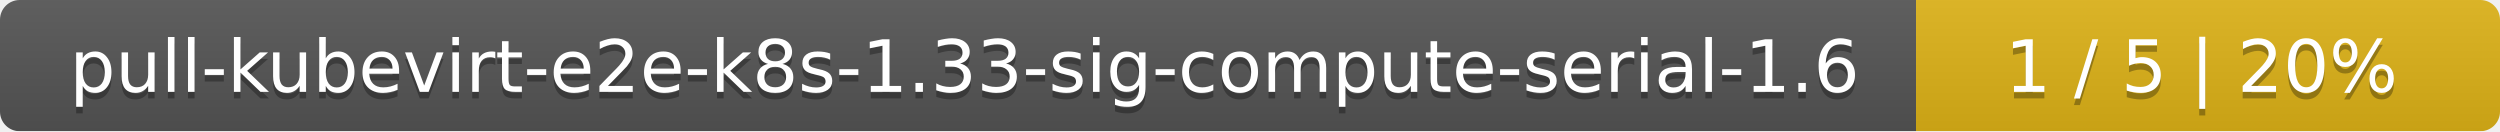
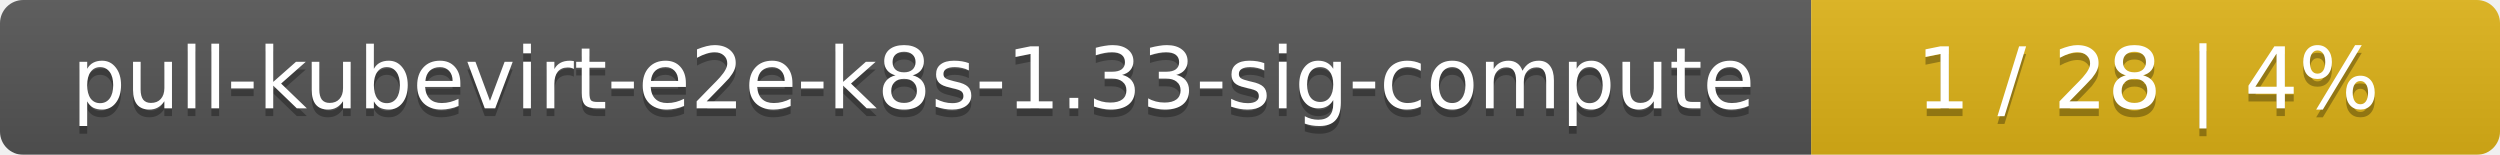
- <svg xmlns="http://www.w3.org/2000/svg" width="381" height="20">
+ <svg xmlns="http://www.w3.org/2000/svg" width="323" height="20">
  <linearGradient id="smooth" x2="0" y2="100%">
    <stop offset="0" stop-color="#bbb" stop-opacity=".1" />
    <stop offset="1" stop-opacity=".1" />
  </linearGradient>
  <mask id="round">
-     <rect width="381" height="20" rx="3" fill="#fff" />
+     <rect width="323" height="20" rx="3" fill="#fff" />
  </mask>
  <g mask="url(#round)">
-     <rect width="292" height="20" fill="#555" />
-     <rect x="292" width="89" height="20" fill="#dfb317" />
-     <rect width="381" height="20" fill="url(#smooth)" />
+     <rect width="234" height="20" fill="#555" />
+     <rect x="234" width="89" height="20" fill="#dfb317" />
+     <rect width="323" height="20" fill="url(#smooth)" />
  </g>
  <g fill="#fff" text-anchor="middle" font-family="DejaVu Sans,Verdana,Geneva,sans-serif" font-size="11">
-     <text x="147" y="15" fill="#010101" fill-opacity=".3">pull-kubevirt-e2e-k8s-1.33-sig-compute-serial-1.6</text>
-     <text x="147" y="14">pull-kubevirt-e2e-k8s-1.33-sig-compute-serial-1.6</text>
-     <text x="335.5" y="15" fill="#010101" fill-opacity=".3">1 / 5    |    20%</text>
-     <text x="335.5" y="14">1 / 5    |    20%</text>
+     <text x="118" y="15" fill="#010101" fill-opacity=".3">pull-kubevirt-e2e-k8s-1.33-sig-compute</text>
+     <text x="118" y="14">pull-kubevirt-e2e-k8s-1.33-sig-compute</text>
+     <text x="277.5" y="15" fill="#010101" fill-opacity=".3">1 / 28    |    4%</text>
+     <text x="277.5" y="14">1 / 28    |    4%</text>
  </g>
</svg>
